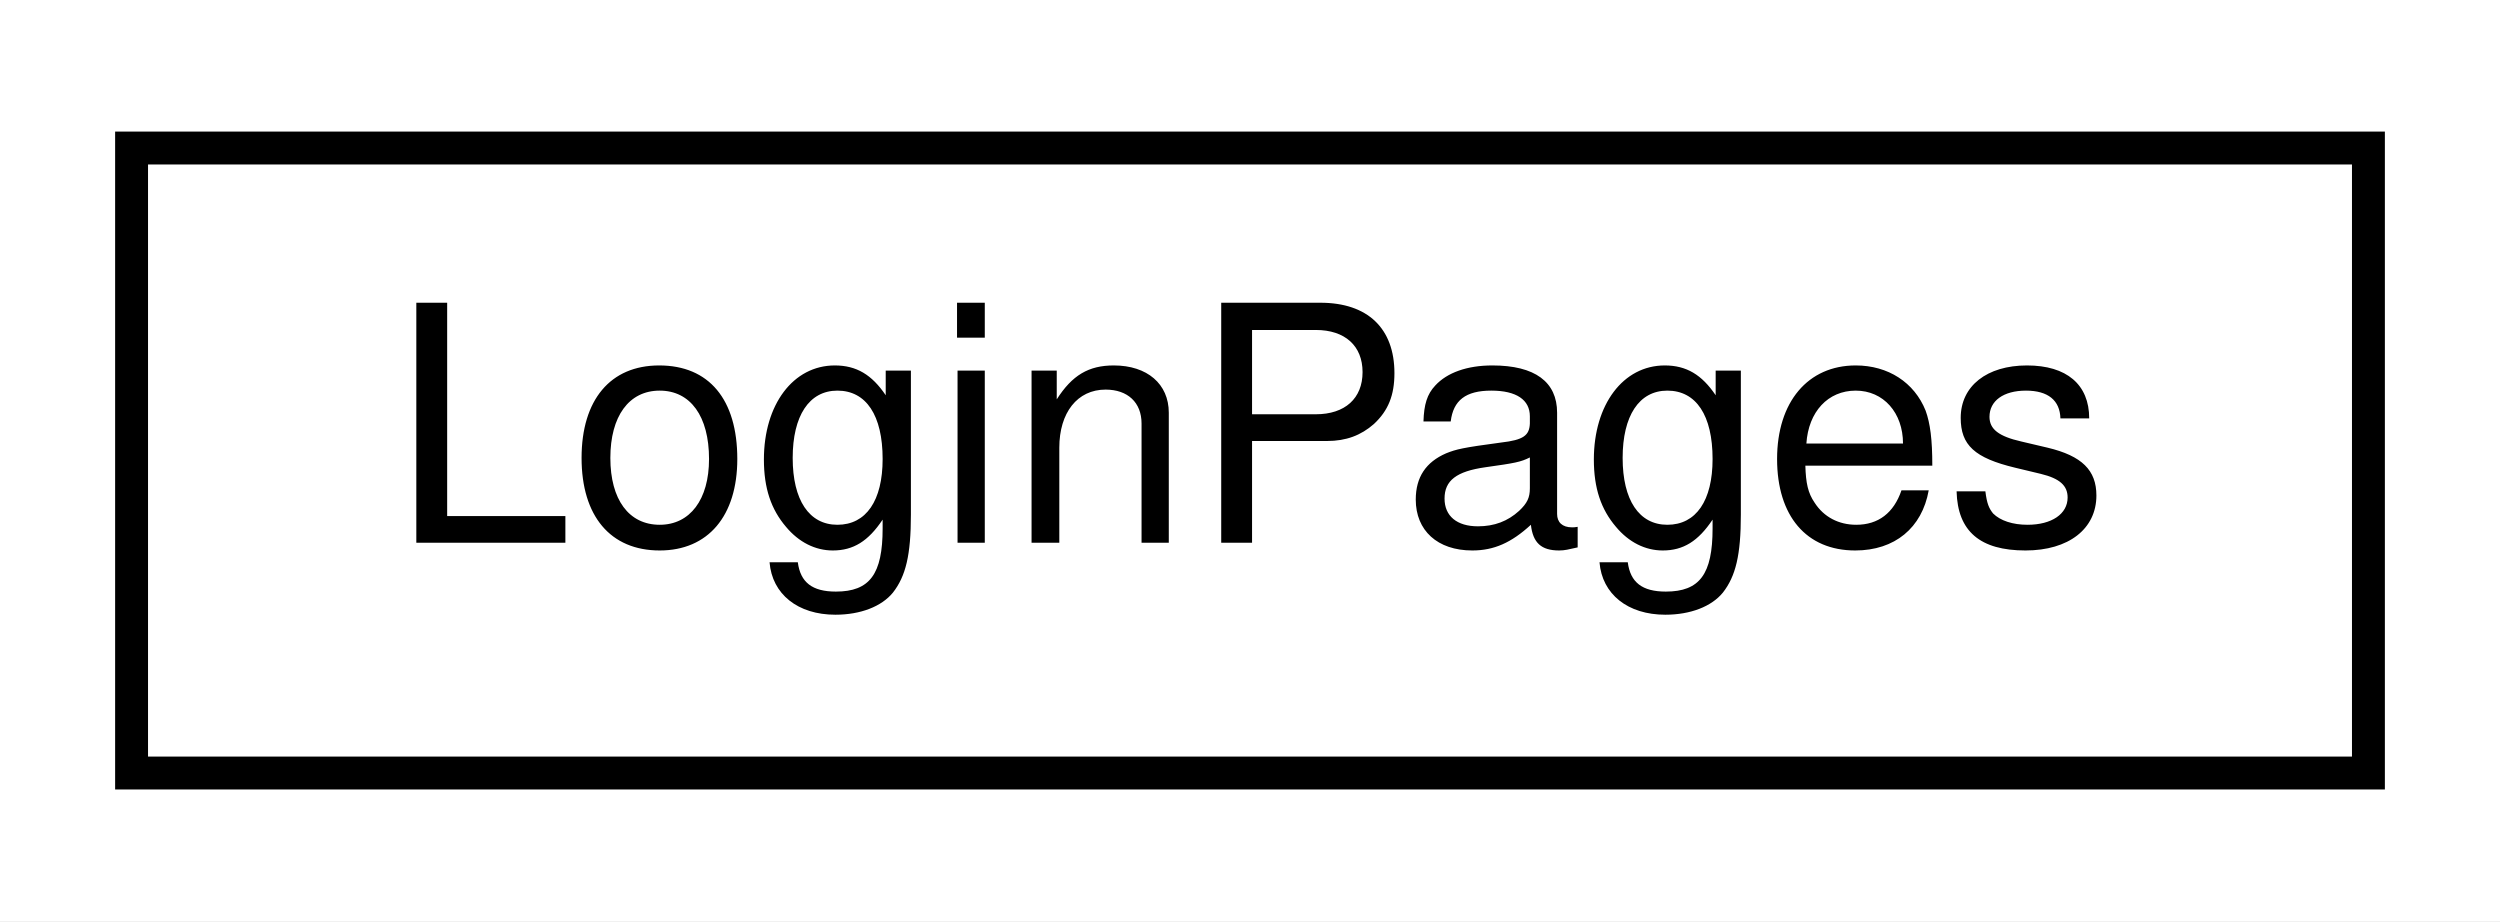
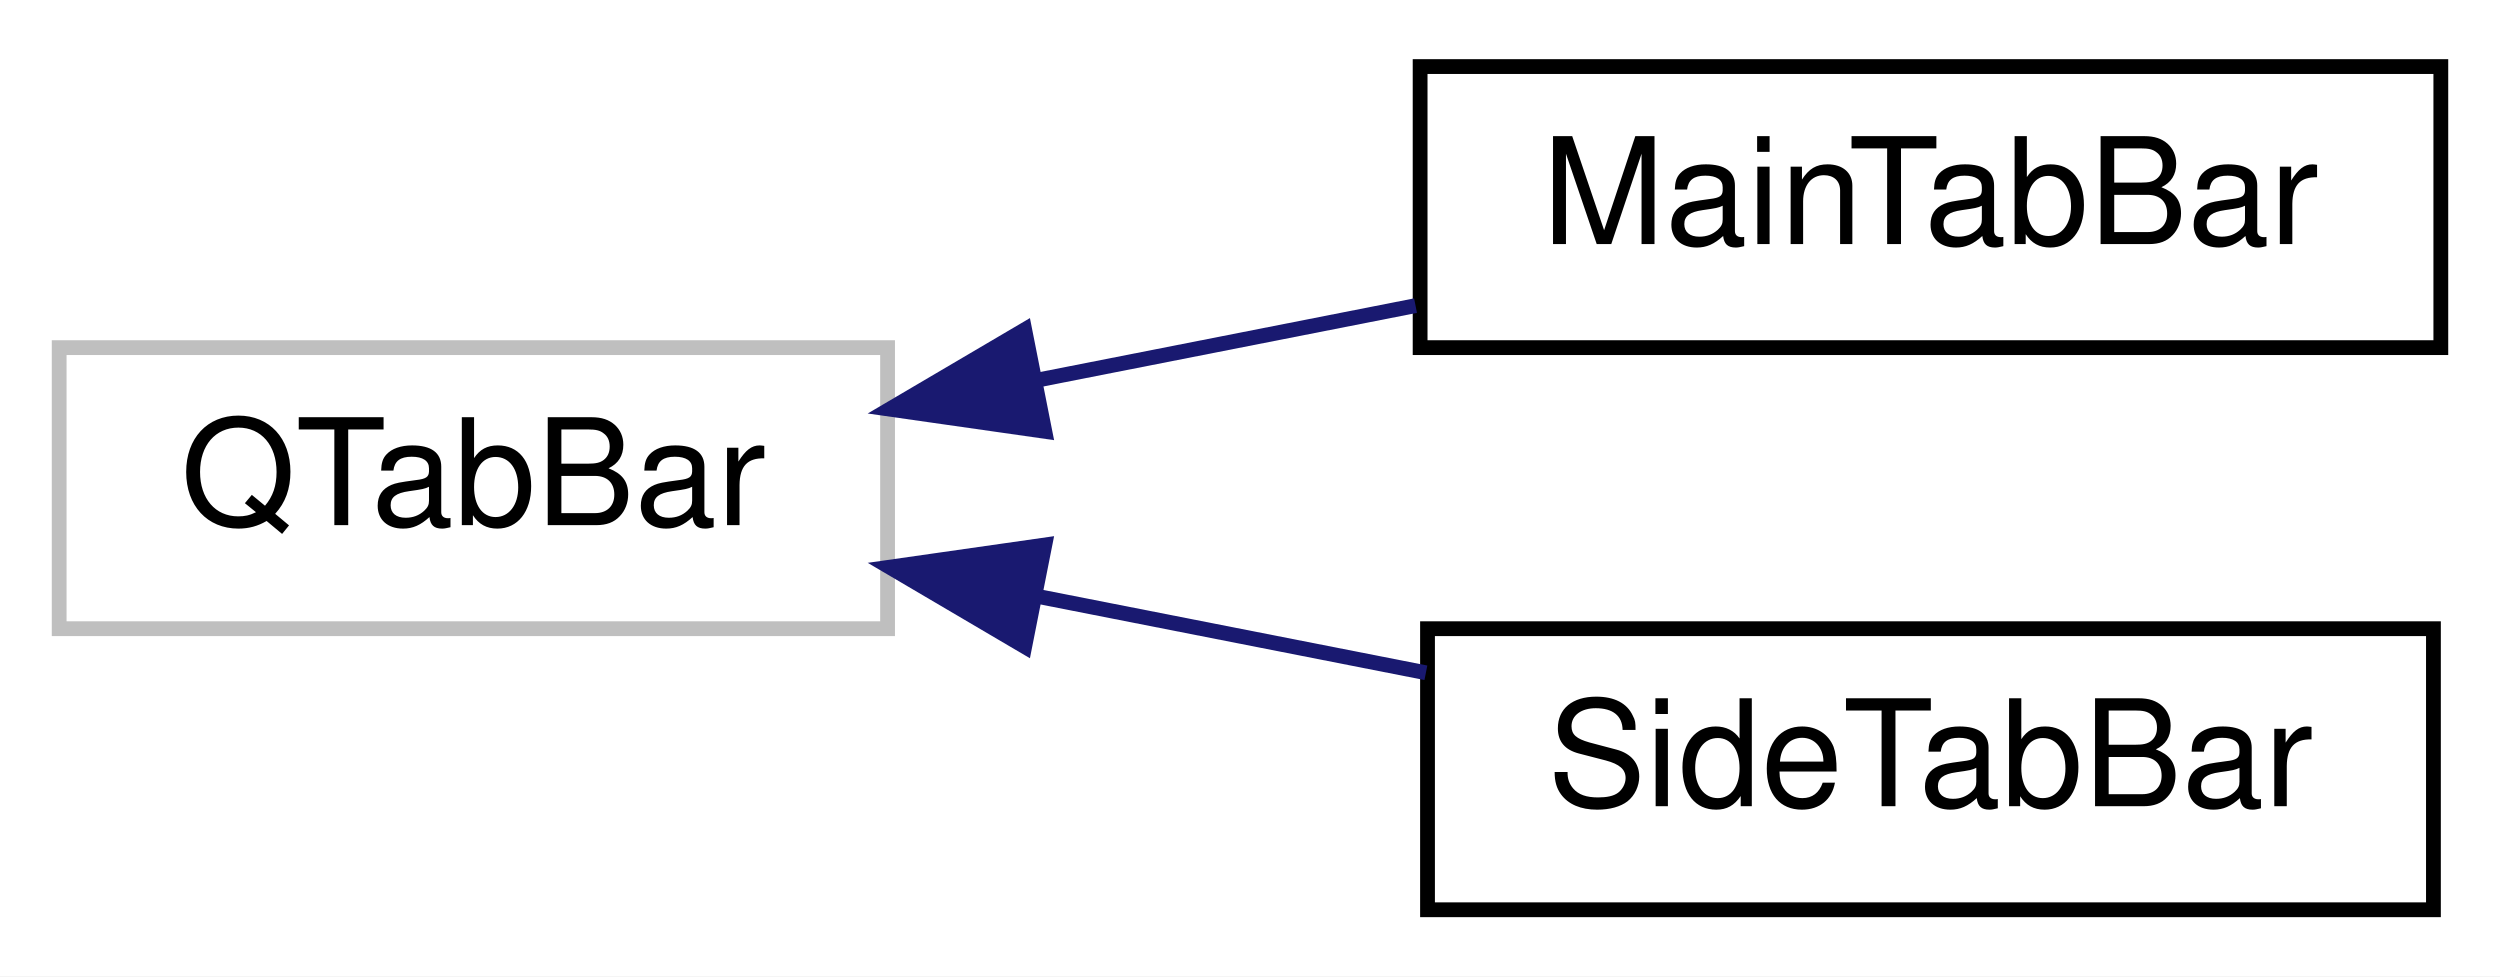
- <svg xmlns="http://www.w3.org/2000/svg" xmlns:xlink="http://www.w3.org/1999/xlink" width="76pt" height="28pt" viewBox="0.00 0.00 76.00 28.00">
-   <g id="graph0" class="graph" transform="scale(1 1) rotate(0) translate(4 24)">
-     <polygon fill="white" stroke="transparent" points="-4,4 -4,-24 72,-24 72,4 -4,4" />
+ <svg xmlns="http://www.w3.org/2000/svg" xmlns:xlink="http://www.w3.org/1999/xlink" width="169pt" height="66pt" viewBox="0.00 0.00 169.00 66.00">
+   <g id="graph0" class="graph" transform="scale(1 1) rotate(0) translate(4 62)">
+     <polygon fill="white" stroke="transparent" points="-4,4 -4,-62 165,-62 165,4 -4,4" />
    <g id="node1" class="node">
      <g id="a_node1">
-         <a xlink:href="classrare_1_1components_1_1dialogs_1_1login_1_1_login_pages.html" target="_top" xlink:title=" ">
-           <polygon fill="white" stroke="black" points="0,-0.5 0,-19.5 68,-19.5 68,-0.5 0,-0.5" />
-           <text text-anchor="middle" x="34" y="-7.5" font-family="Helvetica,sans-Serif" font-size="10.00">LoginPages</text>
+         <a xlink:title=" ">
+           <polygon fill="white" stroke="#bfbfbf" points="0,-19.5 0,-38.5 56,-38.5 56,-19.5 0,-19.5" />
+           <text text-anchor="middle" x="28" y="-26.5" font-family="Helvetica,sans-Serif" font-size="10.00">QTabBar</text>
        </a>
      </g>
    </g>
+     <g id="node2" class="node">
+       <g id="a_node2">
+         <a xlink:href="classrare_1_1components_1_1tabs_1_1tab__utils_1_1_main_tab_bar.html" target="_top" xlink:title=" ">
+           <polygon fill="white" stroke="black" points="92,-38.5 92,-57.5 161,-57.5 161,-38.5 92,-38.5" />
+           <text text-anchor="middle" x="126.5" y="-45.5" font-family="Helvetica,sans-Serif" font-size="10.00">MainTabBar</text>
+         </a>
+       </g>
+     </g>
+     <g id="edge1" class="edge">
+       <path fill="none" stroke="midnightblue" d="M66.1,-36.3C74.51,-37.96 83.41,-39.71 91.69,-41.34" />
+       <polygon fill="midnightblue" stroke="midnightblue" points="66.63,-32.84 56.14,-34.34 65.27,-39.71 66.63,-32.84" />
+     </g>
+     <g id="node3" class="node">
+       <g id="a_node3">
+         <a xlink:href="classrare_1_1utils_1_1extra__widgets_1_1_side_tab_bar.html" target="_top" xlink:title=" ">
+           <polygon fill="white" stroke="black" points="92.5,-0.5 92.5,-19.5 160.5,-19.5 160.5,-0.5 92.5,-0.5" />
+           <text text-anchor="middle" x="126.5" y="-7.5" font-family="Helvetica,sans-Serif" font-size="10.00">SideTabBar</text>
+         </a>
+       </g>
+     </g>
+     <g id="edge2" class="edge">
+       <path fill="none" stroke="midnightblue" d="M66.02,-21.71C74.7,-20 83.9,-18.19 92.39,-16.52" />
+       <polygon fill="midnightblue" stroke="midnightblue" points="65.27,-18.29 56.14,-23.66 66.63,-25.16 65.27,-18.29" />
+     </g>
  </g>
</svg>
